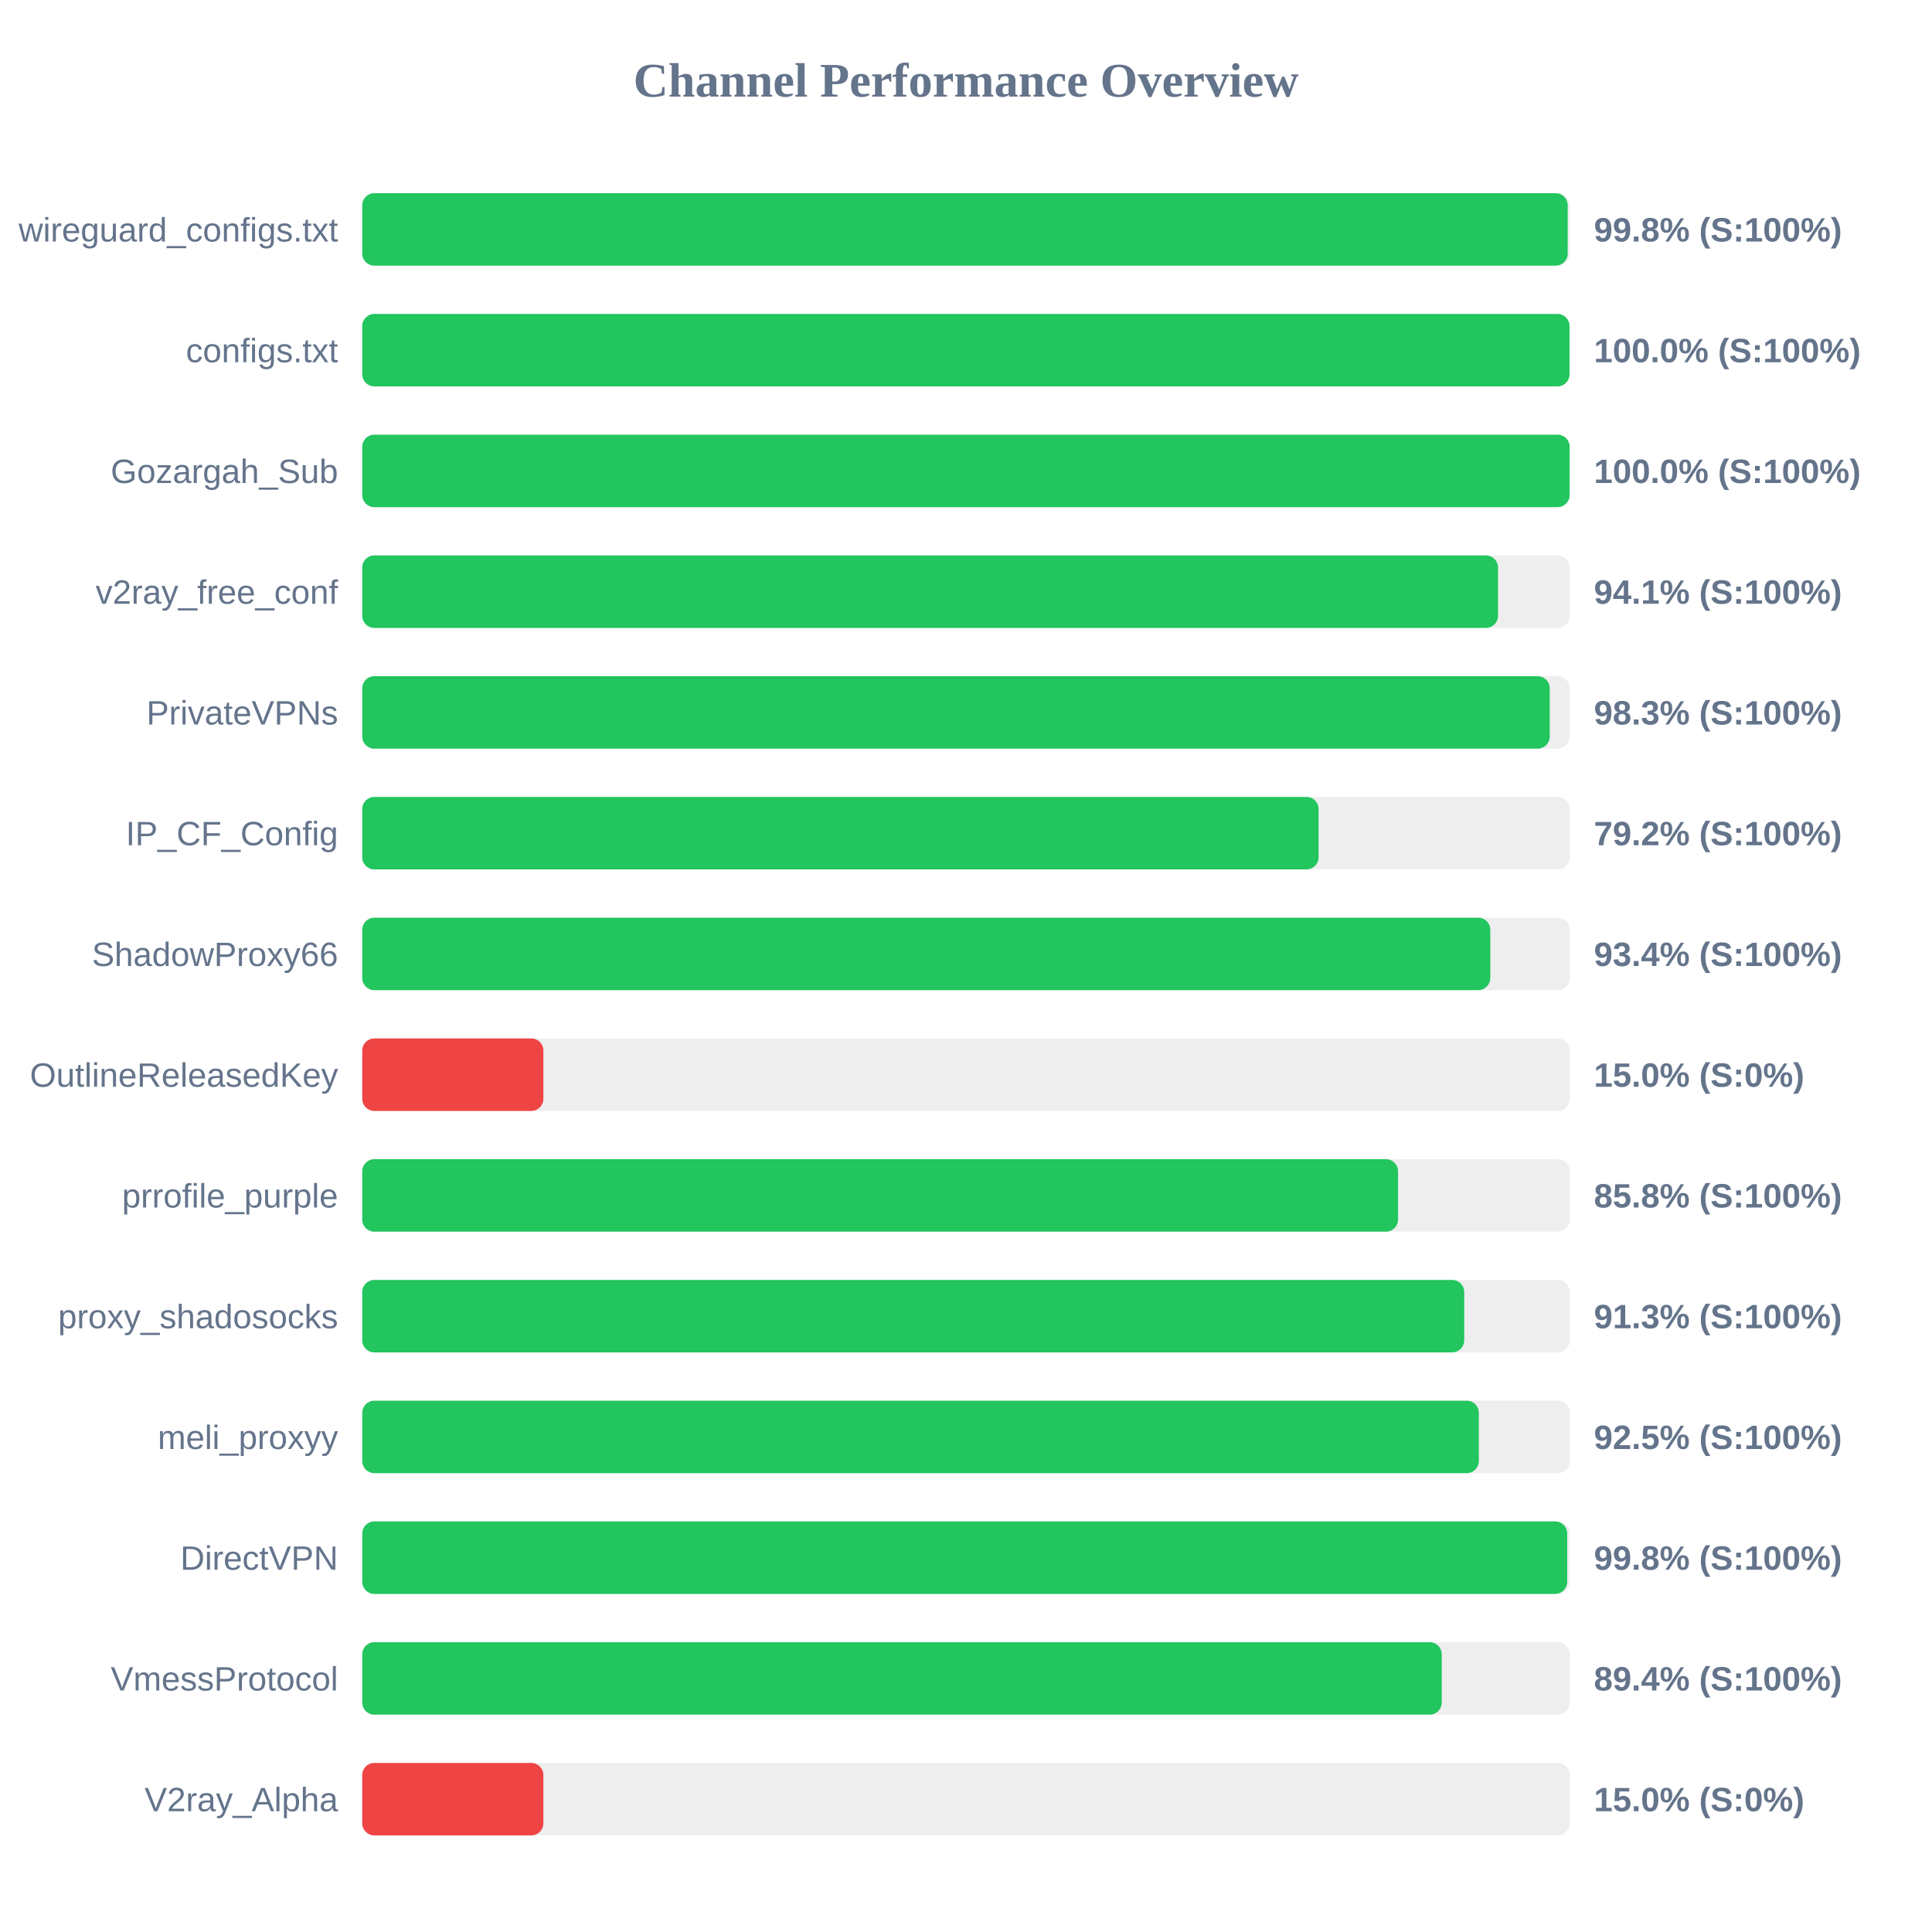
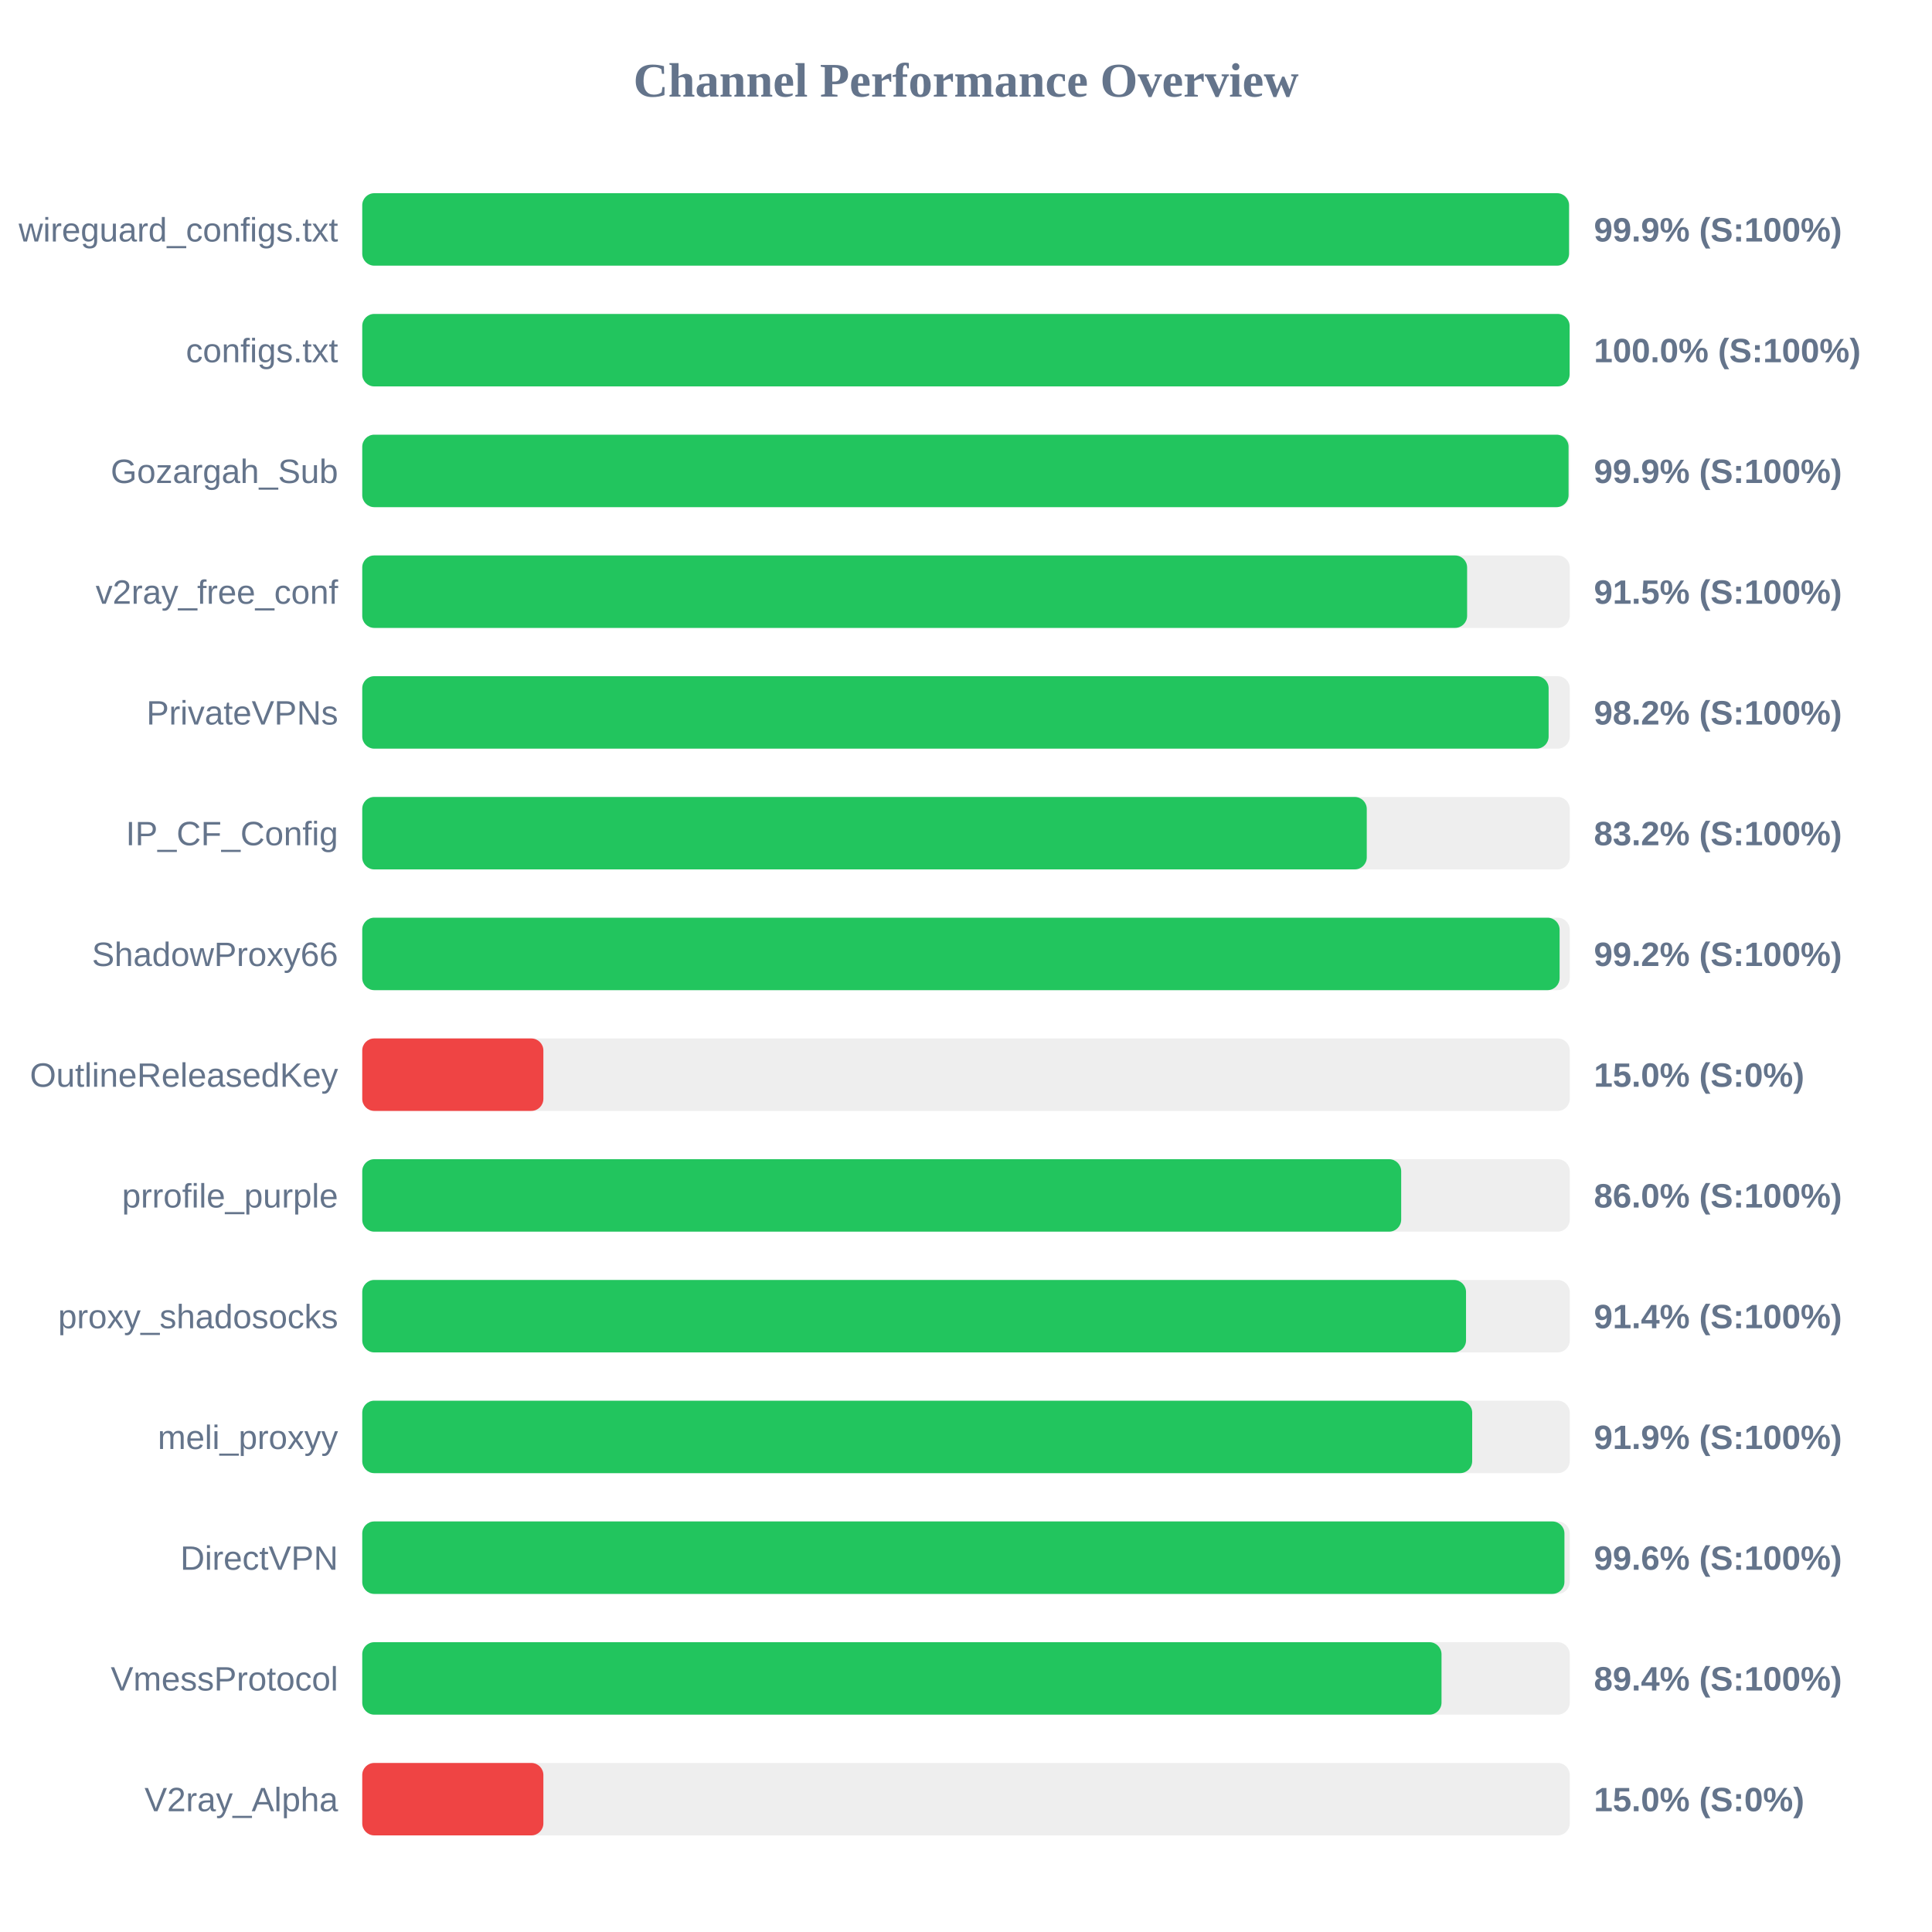
<svg xmlns="http://www.w3.org/2000/svg" width="800" height="800" version="1.1">
  <style>
        .row { font: 14px Arial; fill: #64748b; }
        .score { font: bold 14px Arial; fill: #64748b; }
    </style>
  <text x="400" y="40" text-anchor="middle" font-size="20px" font-weight="bold" fill="#64748b">Channel Performance Overview</text>
  <rect x="150" y="80" width="500" height="30" fill="#eee" rx="5" />
-   <rect x="150" y="80" width="499.15" height="30" fill="#22c55e" rx="5" />
+   <rect x="150" y="80" width="499.7" height="30" fill="#22c55e" rx="5" />
  <text x="140" y="100" text-anchor="end" class="row">wireguard_configs.txt</text>
-   <text x="660" y="100" text-anchor="start" class="score">99.8% (S:100%)</text>
+   <text x="660" y="100" text-anchor="start" class="score">99.9% (S:100%)</text>
  <rect x="150" y="130" width="500" height="30" fill="#eee" rx="5" />
-   <rect x="150" y="130" width="499.9" height="30" fill="#22c55e" rx="5" />
+   <rect x="150" y="130" width="499.95" height="30" fill="#22c55e" rx="5" />
  <text x="140" y="150" text-anchor="end" class="row">configs.txt</text>
  <text x="660" y="150" text-anchor="start" class="score">100.0% (S:100%)</text>
  <rect x="150" y="180" width="500" height="30" fill="#eee" rx="5" />
-   <rect x="150" y="180" width="499.95" height="30" fill="#22c55e" rx="5" />
+   <rect x="150" y="180" width="499.5" height="30" fill="#22c55e" rx="5" />
  <text x="140" y="200" text-anchor="end" class="row">Gozargah_Sub</text>
-   <text x="660" y="200" text-anchor="start" class="score">100.0% (S:100%)</text>
+   <text x="660" y="200" text-anchor="start" class="score">99.9% (S:100%)</text>
  <rect x="150" y="230" width="500" height="30" fill="#eee" rx="5" />
-   <rect x="150" y="230" width="470.3" height="30" fill="#22c55e" rx="5" />
+   <rect x="150" y="230" width="457.5" height="30" fill="#22c55e" rx="5" />
  <text x="140" y="250" text-anchor="end" class="row">v2ray_free_conf</text>
-   <text x="660" y="250" text-anchor="start" class="score">94.1% (S:100%)</text>
+   <text x="660" y="250" text-anchor="start" class="score">91.5% (S:100%)</text>
  <rect x="150" y="280" width="500" height="30" fill="#eee" rx="5" />
-   <rect x="150" y="280" width="491.7" height="30" fill="#22c55e" rx="5" />
+   <rect x="150" y="280" width="491.25" height="30" fill="#22c55e" rx="5" />
  <text x="140" y="300" text-anchor="end" class="row">PrivateVPNs</text>
-   <text x="660" y="300" text-anchor="start" class="score">98.3% (S:100%)</text>
+   <text x="660" y="300" text-anchor="start" class="score">98.2% (S:100%)</text>
  <rect x="150" y="330" width="500" height="30" fill="#eee" rx="5" />
-   <rect x="150" y="330" width="396.0" height="30" fill="#22c55e" rx="5" />
+   <rect x="150" y="330" width="415.95" height="30" fill="#22c55e" rx="5" />
  <text x="140" y="350" text-anchor="end" class="row">IP_CF_Config</text>
-   <text x="660" y="350" text-anchor="start" class="score">79.2% (S:100%)</text>
+   <text x="660" y="350" text-anchor="start" class="score">83.2% (S:100%)</text>
  <rect x="150" y="380" width="500" height="30" fill="#eee" rx="5" />
-   <rect x="150" y="380" width="467.1" height="30" fill="#22c55e" rx="5" />
+   <rect x="150" y="380" width="495.8" height="30" fill="#22c55e" rx="5" />
  <text x="140" y="400" text-anchor="end" class="row">ShadowProxy66</text>
-   <text x="660" y="400" text-anchor="start" class="score">93.4% (S:100%)</text>
+   <text x="660" y="400" text-anchor="start" class="score">99.2% (S:100%)</text>
  <rect x="150" y="430" width="500" height="30" fill="#eee" rx="5" />
  <rect x="150" y="430" width="75.0" height="30" fill="#ef4444" rx="5" />
  <text x="140" y="450" text-anchor="end" class="row">OutlineReleasedKey</text>
  <text x="660" y="450" text-anchor="start" class="score">15.0% (S:0%)</text>
  <rect x="150" y="480" width="500" height="30" fill="#eee" rx="5" />
-   <rect x="150" y="480" width="428.9" height="30" fill="#22c55e" rx="5" />
+   <rect x="150" y="480" width="430.2" height="30" fill="#22c55e" rx="5" />
  <text x="140" y="500" text-anchor="end" class="row">prrofile_purple</text>
-   <text x="660" y="500" text-anchor="start" class="score">85.8% (S:100%)</text>
+   <text x="660" y="500" text-anchor="start" class="score">86.0% (S:100%)</text>
  <rect x="150" y="530" width="500" height="30" fill="#eee" rx="5" />
-   <rect x="150" y="530" width="456.3" height="30" fill="#22c55e" rx="5" />
+   <rect x="150" y="530" width="457.05" height="30" fill="#22c55e" rx="5" />
  <text x="140" y="550" text-anchor="end" class="row">proxy_shadosocks</text>
-   <text x="660" y="550" text-anchor="start" class="score">91.3% (S:100%)</text>
+   <text x="660" y="550" text-anchor="start" class="score">91.4% (S:100%)</text>
  <rect x="150" y="580" width="500" height="30" fill="#eee" rx="5" />
-   <rect x="150" y="580" width="462.35" height="30" fill="#22c55e" rx="5" />
+   <rect x="150" y="580" width="459.6" height="30" fill="#22c55e" rx="5" />
  <text x="140" y="600" text-anchor="end" class="row">meli_proxyy</text>
-   <text x="660" y="600" text-anchor="start" class="score">92.5% (S:100%)</text>
+   <text x="660" y="600" text-anchor="start" class="score">91.9% (S:100%)</text>
  <rect x="150" y="630" width="500" height="30" fill="#eee" rx="5" />
-   <rect x="150" y="630" width="498.95" height="30" fill="#22c55e" rx="5" />
+   <rect x="150" y="630" width="497.8" height="30" fill="#22c55e" rx="5" />
  <text x="140" y="650" text-anchor="end" class="row">DirectVPN</text>
-   <text x="660" y="650" text-anchor="start" class="score">99.8% (S:100%)</text>
+   <text x="660" y="650" text-anchor="start" class="score">99.6% (S:100%)</text>
  <rect x="150" y="680" width="500" height="30" fill="#eee" rx="5" />
-   <rect x="150" y="680" width="447.0" height="30" fill="#22c55e" rx="5" />
+   <rect x="150" y="680" width="446.9" height="30" fill="#22c55e" rx="5" />
  <text x="140" y="700" text-anchor="end" class="row">VmessProtocol</text>
  <text x="660" y="700" text-anchor="start" class="score">89.4% (S:100%)</text>
  <rect x="150" y="730" width="500" height="30" fill="#eee" rx="5" />
  <rect x="150" y="730" width="75.0" height="30" fill="#ef4444" rx="5" />
  <text x="140" y="750" text-anchor="end" class="row">V2ray_Alpha</text>
  <text x="660" y="750" text-anchor="start" class="score">15.0% (S:0%)</text>
</svg>
